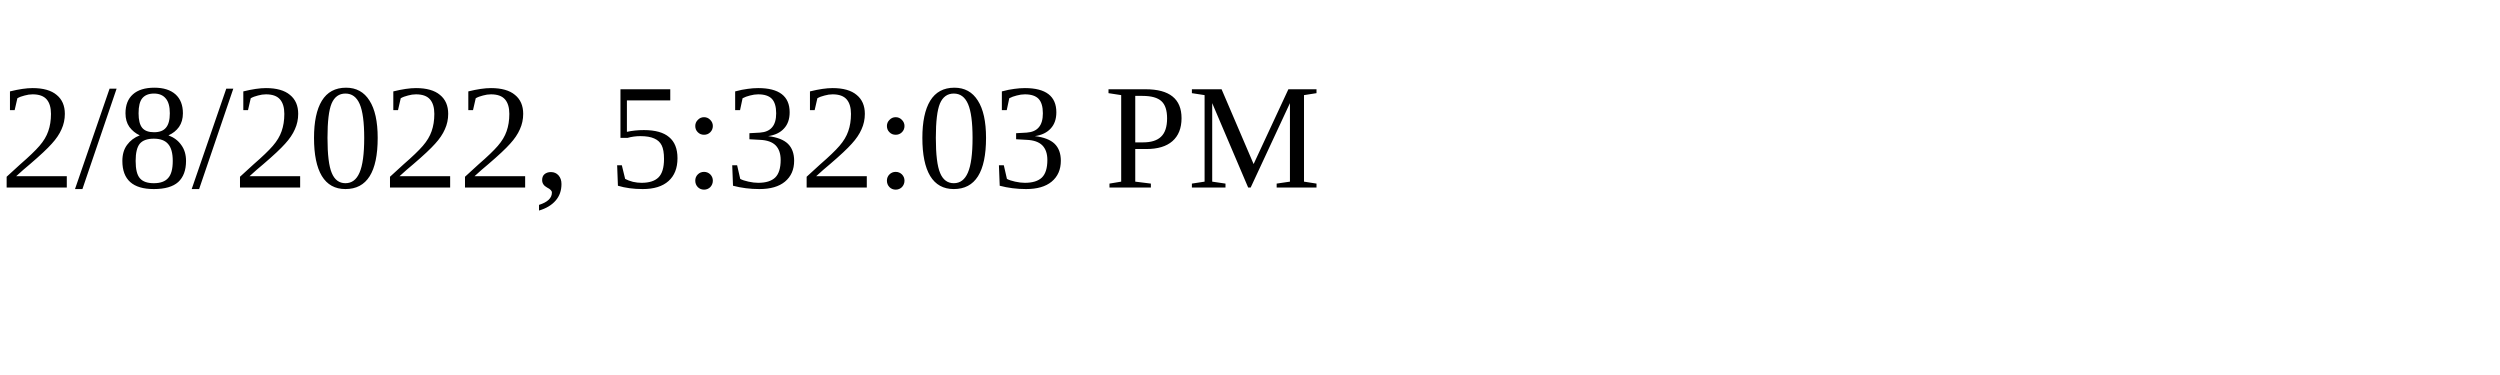
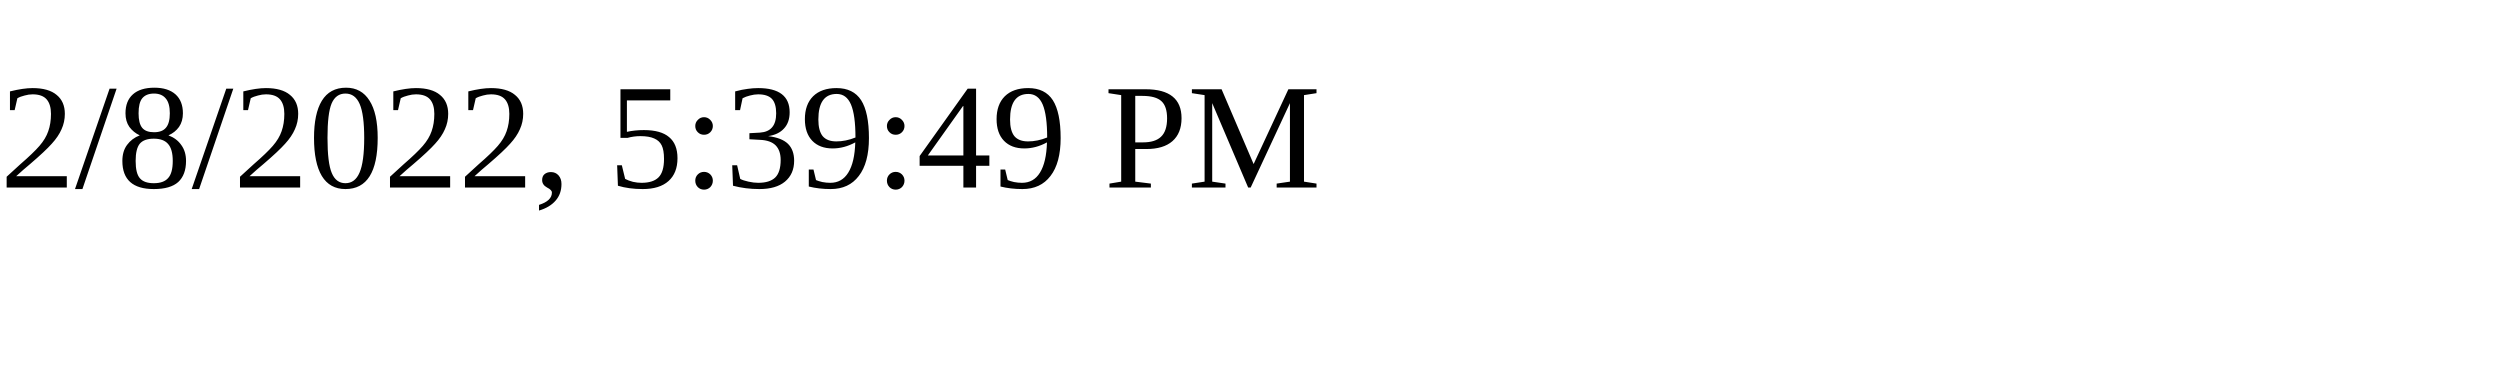
<svg xmlns="http://www.w3.org/2000/svg" height="30" width="200">
-   <text x="0" y="15">2/8/2022, 5:32:03 PM</text>
+   <text x="0" y="15">2/8/2022, 5:39:49 PM</text>
</svg>
